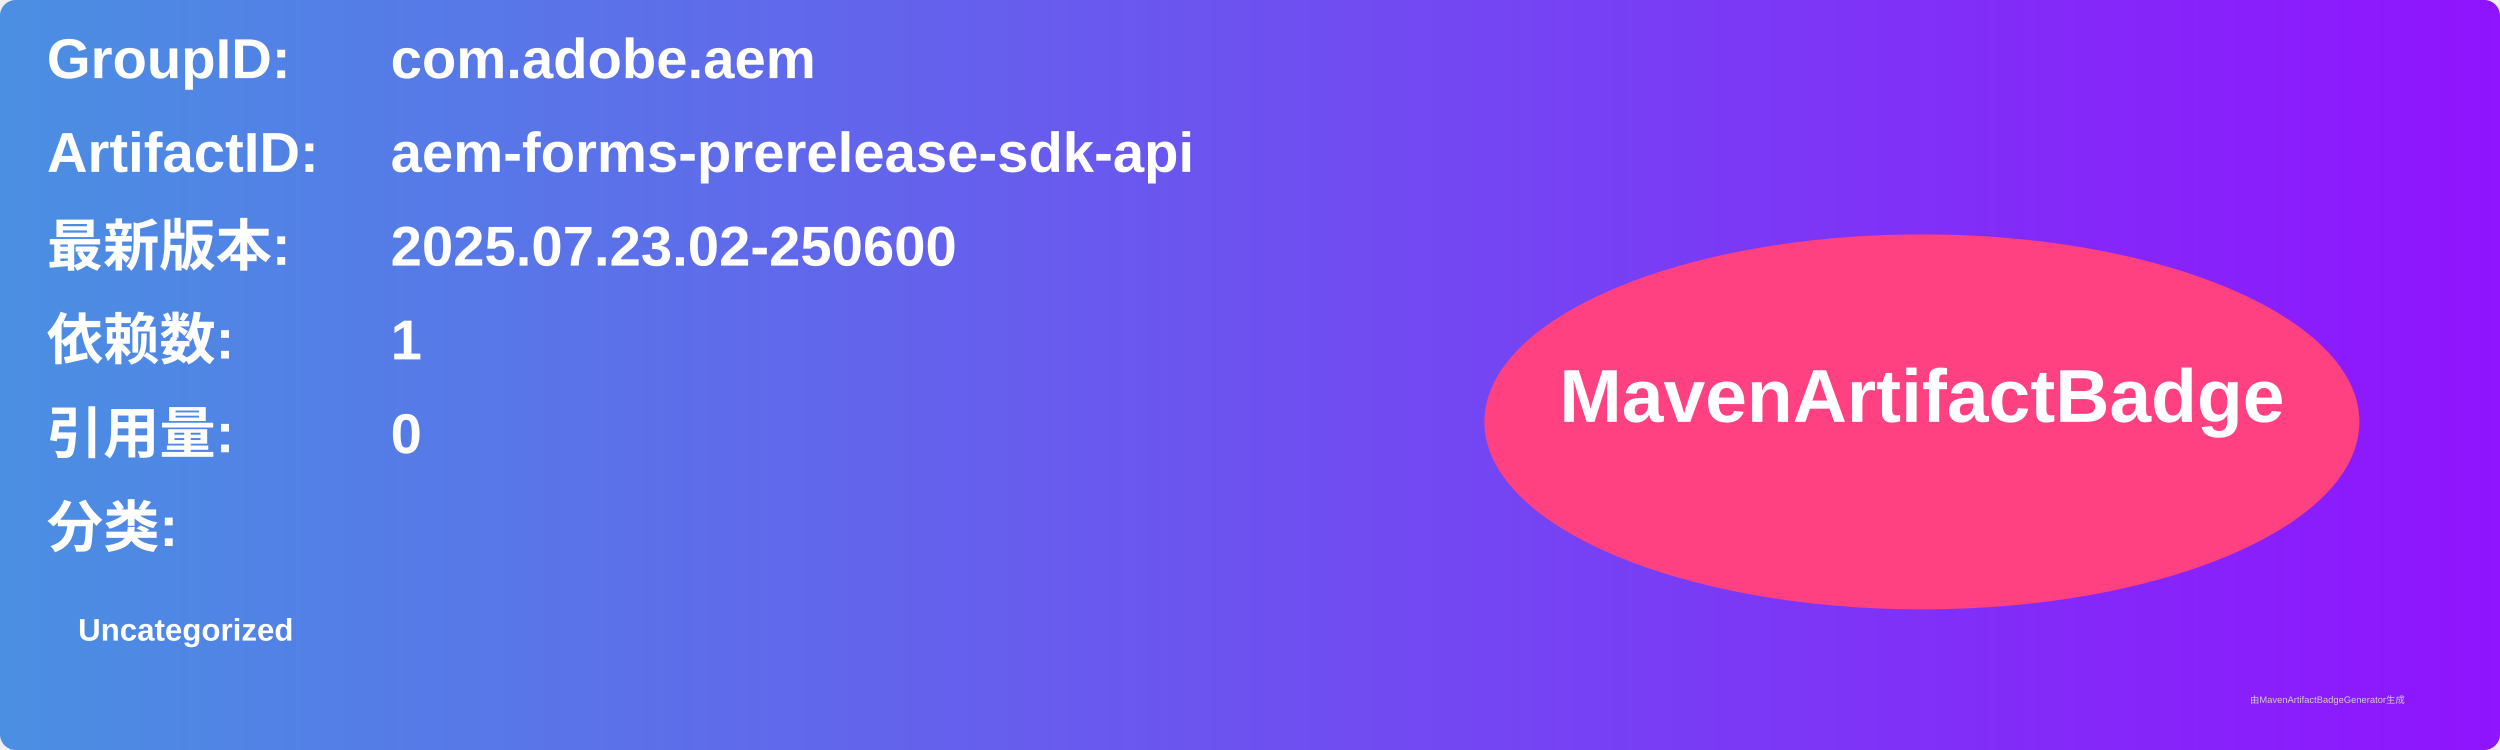
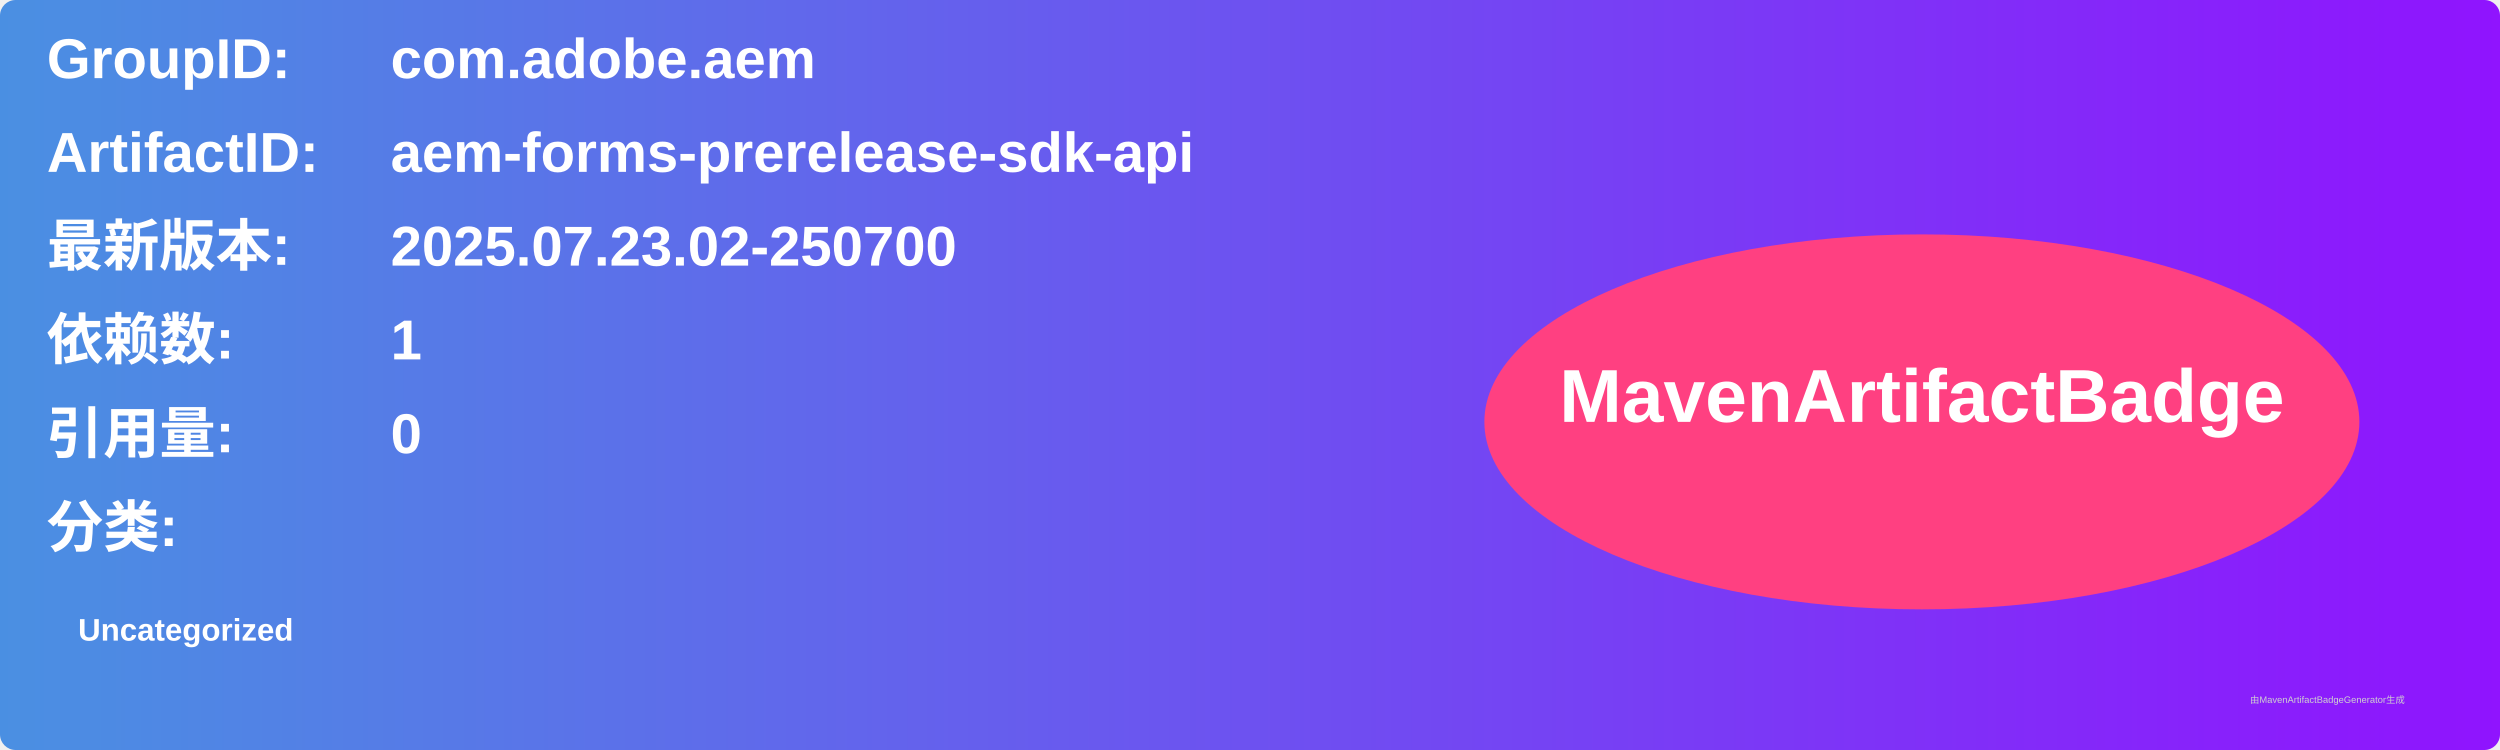
<svg xmlns="http://www.w3.org/2000/svg" width="800" height="240" viewBox="0 0 800 240">
  <linearGradient id="grad" x1="0%" y1="0%" x2="100%" y2="0%">
    <stop offset="0%" stop-color="#4a90e2" />
    <stop offset="100%" stop-color="#9013fe" />
  </linearGradient>
  <rect width="100%" height="100%" rx="5" ry="5" fill="url(#grad)" />
  <g transform="translate(15, 15)">
    <text x="0" y="10" font-family="Arial" font-size="18" fill="white" font-weight="bold" width="260">GroupID:</text>
    <text x="110" y="10" font-family="Arial" font-size="18" fill="white" font-weight="bold" width="460">com.adobe.aem</text>
    <text x="0" y="40" font-family="Arial" font-size="18" fill="white" font-weight="bold" width="260">ArtifactID:</text>
    <text x="110" y="40" font-family="Arial" font-size="18" fill="white" font-weight="bold" width="460">aem-forms-prerelease-sdk-api</text>
    <text x="0" y="70" font-family="Arial" font-size="18" fill="white" font-weight="bold">最新版本:</text>
    <text x="110" y="70" font-family="Arial" font-size="18" fill="white" font-weight="bold">
-       <tspan font-weight="bold">2025.07.23.02-250600</tspan>
+       <tspan font-weight="bold">2025.07.23.02-250700</tspan>
    </text>
    <text x="0" y="100" font-family="Arial" font-size="18" fill="white" font-weight="bold">依赖数: </text>
    <text x="110" y="100" font-family="Arial" font-size="18" fill="white">
      <tspan font-weight="bold">1</tspan>
    </text>
    <text x="0" y="130" font-family="Arial" font-size="18" fill="white" font-weight="bold">引用量: </text>
    <text x="110" y="130" font-family="Arial" font-size="18" fill="white">
      <tspan font-weight="bold">0</tspan>
    </text>
    <text x="0" y="160" font-family="Arial" font-size="18" fill="white" font-weight="bold">分类:</text>
    <text x="10" y="190" font-family="Arial" font-size="10" fill="white">
      <tspan font-weight="bold">Uncategorized</tspan>
    </text>
    <ellipse cx="600" cy="120" rx="140" ry="60" fill="#ff4081" />
    <text x="600" y="120" text-anchor="middle" font-family="Arial" font-size="24" fill="white" font-weight="bold">MavenArtifactBadge</text>
  </g>
  <text x="720" y="225" font-family="Arial" font-size="3" fill="#d0d0d0">由MavenArtifactBadgeGenerator生成</text>
</svg>
